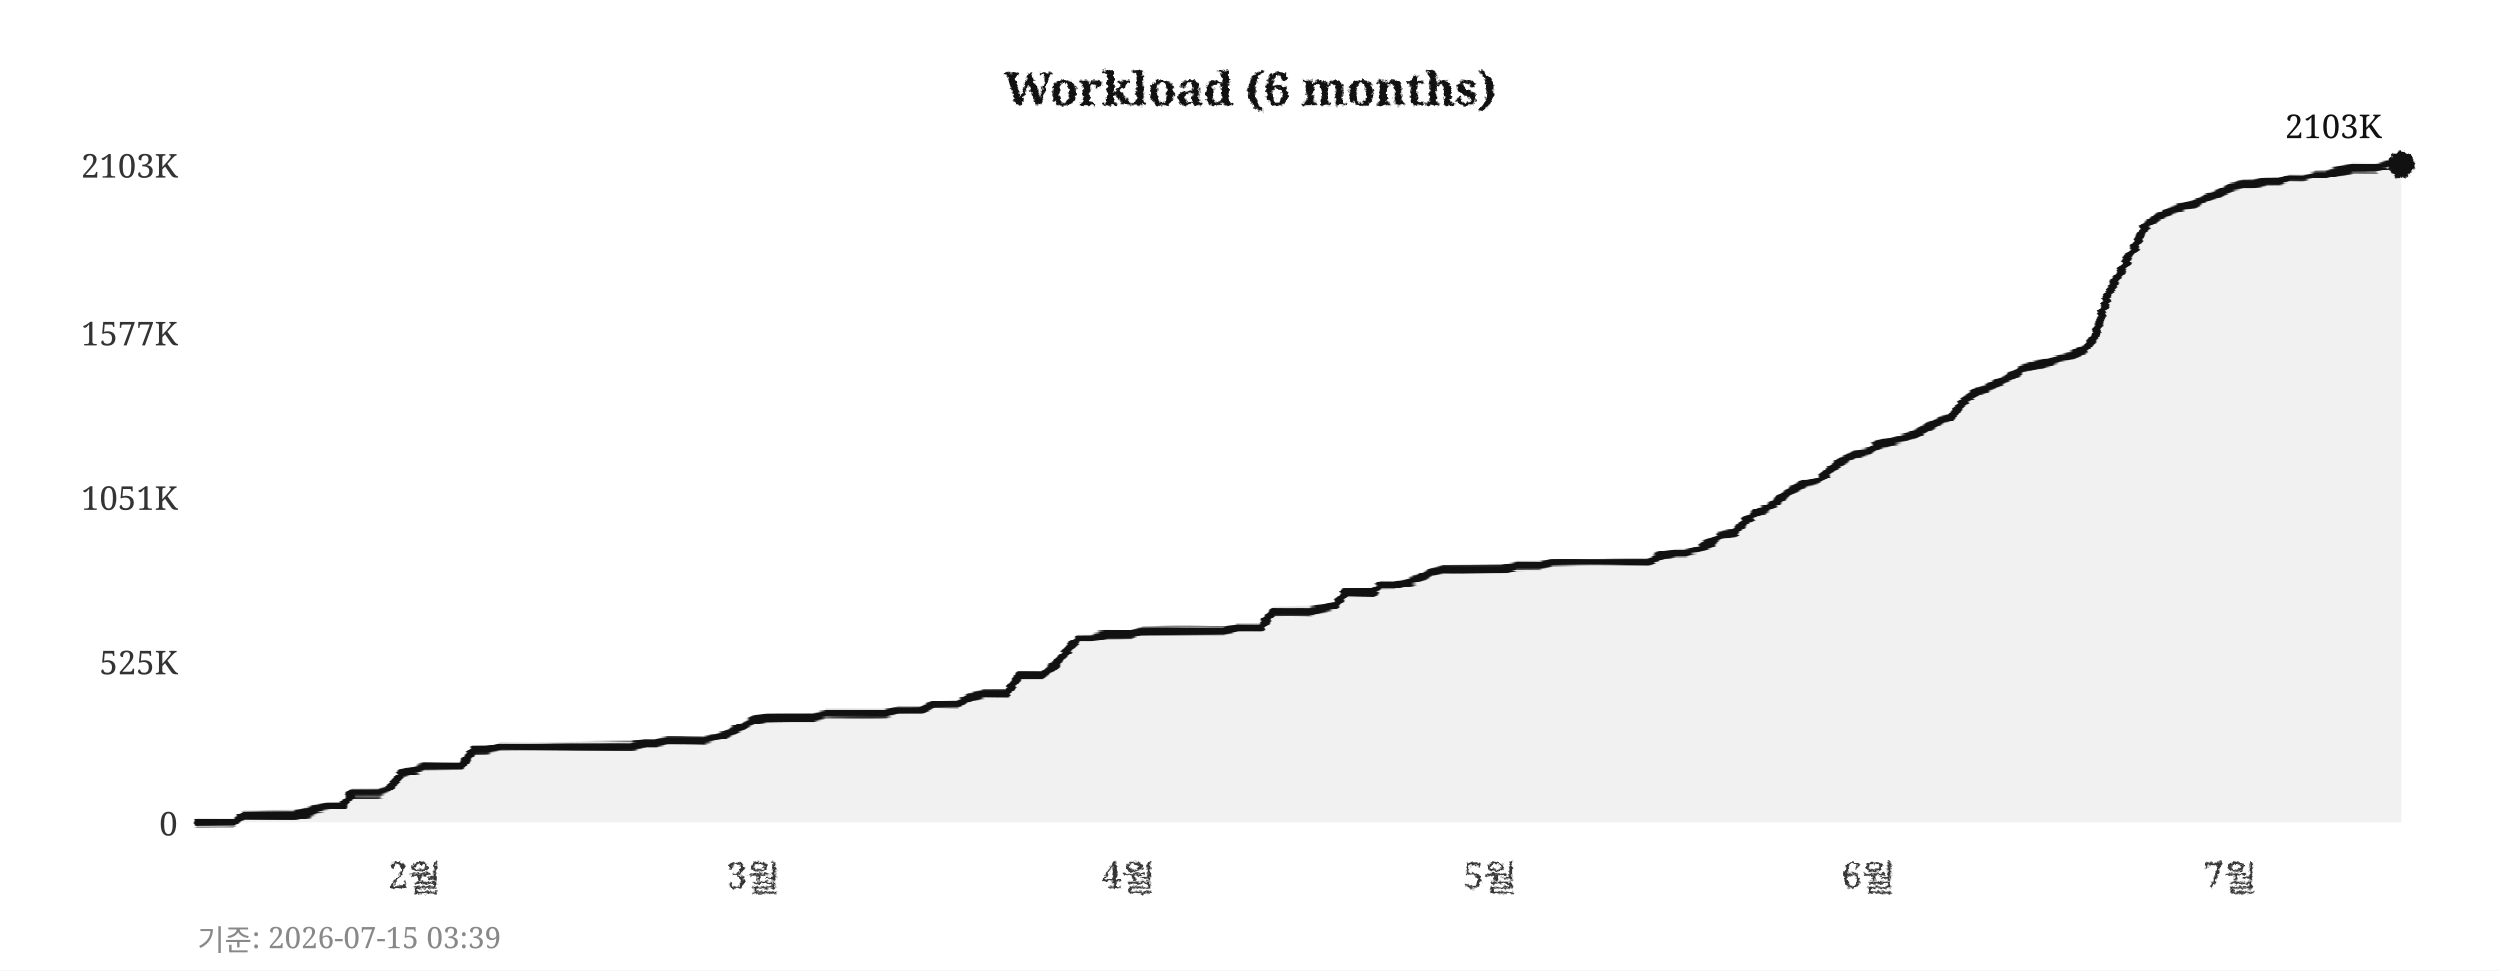
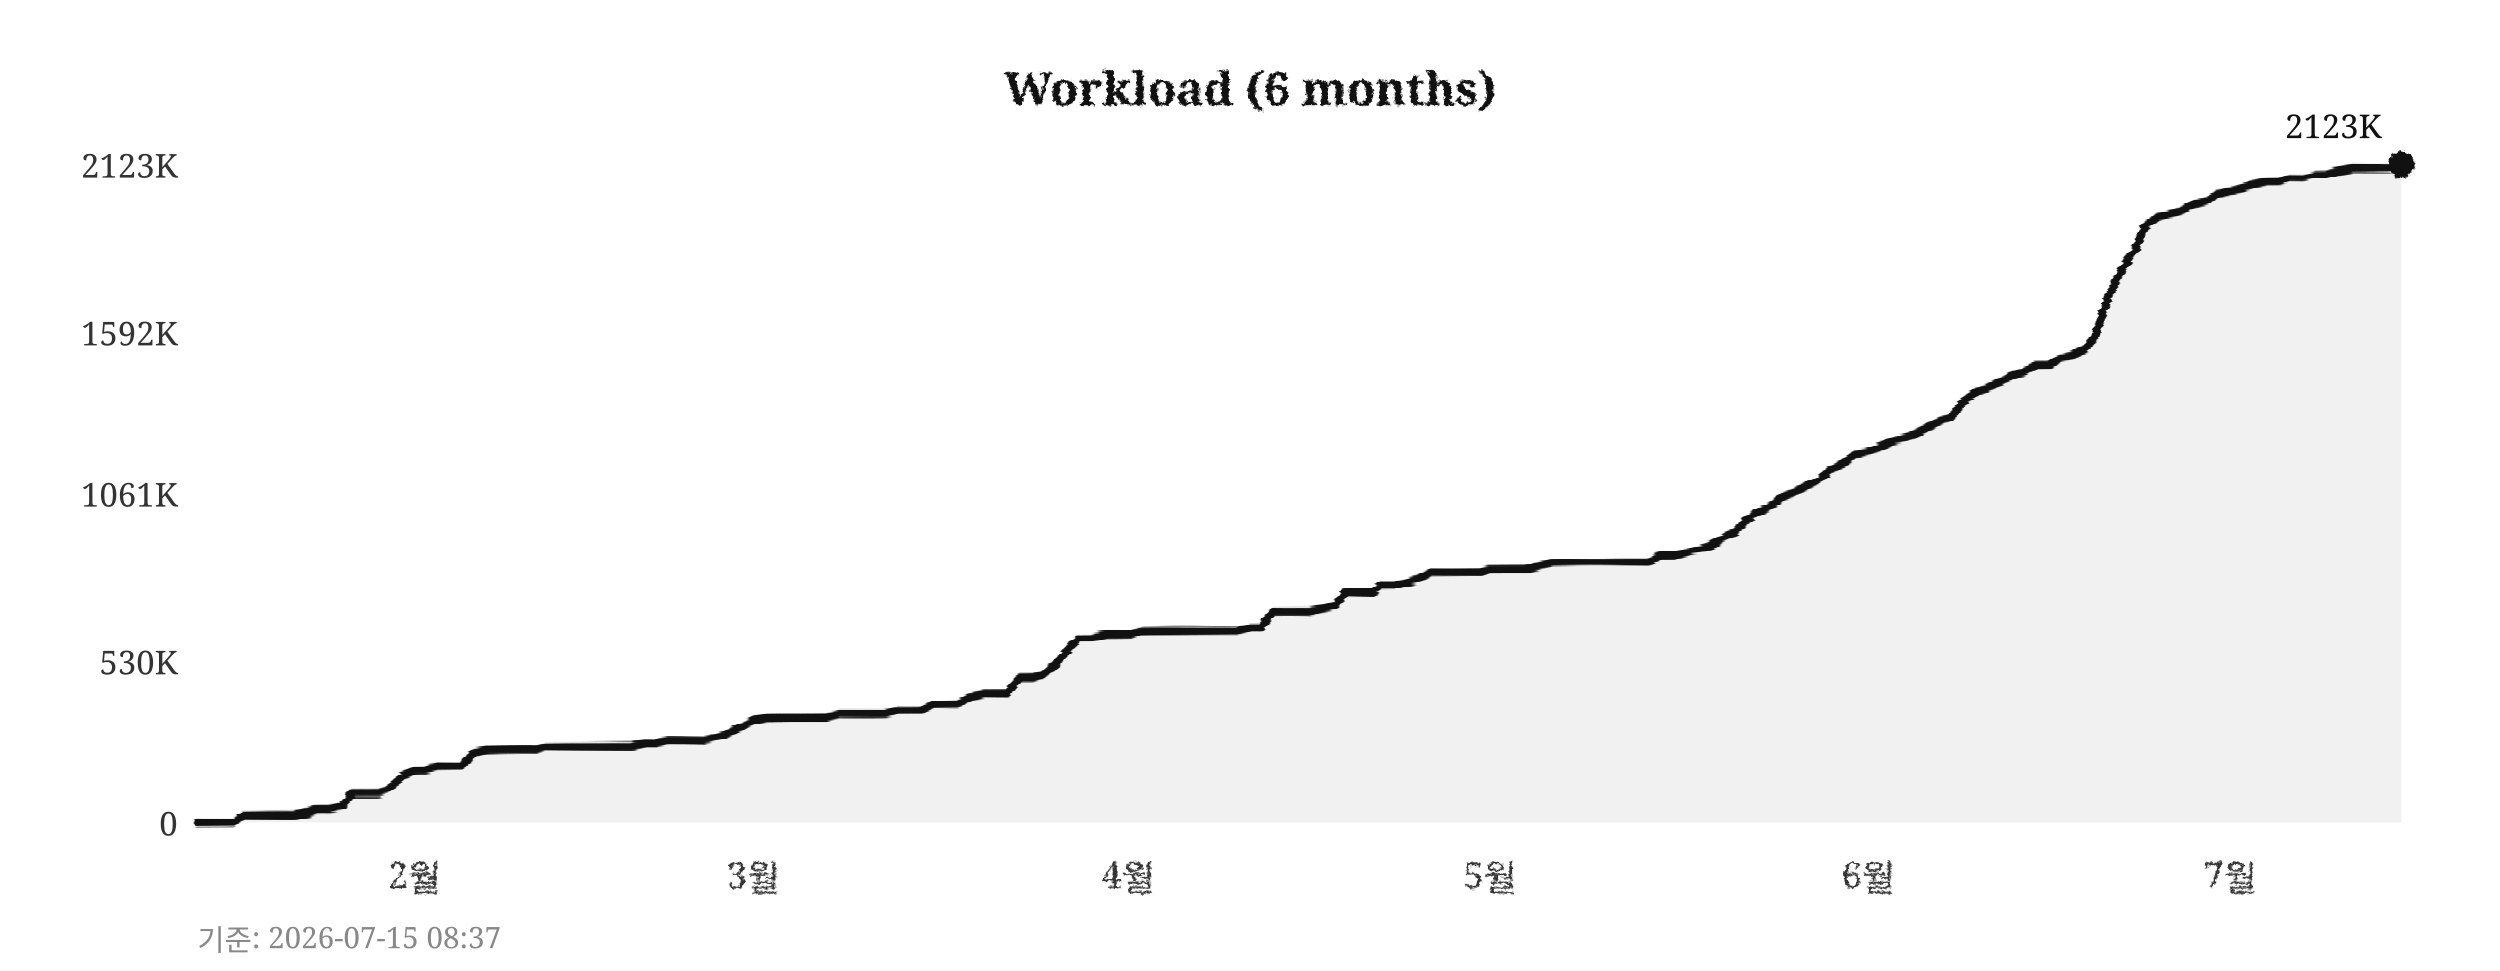
<svg xmlns="http://www.w3.org/2000/svg" width="760" height="295">
  <defs>
    <filter id="pencil" x="-5%" y="-5%" width="110%" height="110%">
      <feTurbulence type="fractalNoise" baseFrequency="0.9" numOctaves="4" seed="5" result="noise" />
      <feDisplacementMap in="SourceGraphic" in2="noise" scale="1.6" xChannelSelector="R" yChannelSelector="G" />
    </filter>
    <filter id="pline" x="-2%" y="-30%" width="104%" height="160%">
      <feTurbulence type="fractalNoise" baseFrequency="0.015 0.9" numOctaves="3" seed="11" result="noise" />
      <feDisplacementMap in="SourceGraphic" in2="noise" scale="1.8" xChannelSelector="R" yChannelSelector="G" />
    </filter>
    <filter id="rough" x="-5%" y="-5%" width="110%" height="110%">
      <feTurbulence type="turbulence" baseFrequency="0.05" numOctaves="2" seed="2" result="noise" />
      <feDisplacementMap in="SourceGraphic" in2="noise" scale="2" xChannelSelector="R" yChannelSelector="G" />
    </filter>
  </defs>
  <rect width="760" height="295" fill="#ffffff" />
  <text x="380" y="32" text-anchor="middle" font-size="14" font-weight="bold" font-family="Georgia,serif" fill="#111111" filter="url(#pencil)">Workload (6 months)</text>
  <line x1="60" y1="250" x2="730" y2="250" stroke="#cccccc" stroke-width="0.7" stroke-dasharray="4,5" filter="url(#rough)" />
  <text x="54" y="254" text-anchor="end" font-size="10" font-family="Georgia,serif" fill="#333333">0</text>
  <line x1="60" y1="201" x2="730" y2="201" stroke="#cccccc" stroke-width="0.7" stroke-dasharray="4,5" filter="url(#rough)" />
-   <text x="54" y="205" text-anchor="end" font-size="10" font-family="Georgia,serif" fill="#333333">525K</text>
-   <line x1="60" y1="151" x2="730" y2="151" stroke="#cccccc" stroke-width="0.7" stroke-dasharray="4,5" filter="url(#rough)" />
-   <text x="54" y="155" text-anchor="end" font-size="10" font-family="Georgia,serif" fill="#333333">1051K</text>
+   <text x="54" y="205" text-anchor="end" font-size="10" font-family="Georgia,serif" fill="#333333">530K</text>
+   <line x1="60" y1="150" x2="730" y2="150" stroke="#cccccc" stroke-width="0.7" stroke-dasharray="4,5" filter="url(#rough)" />
+   <text x="54" y="154" text-anchor="end" font-size="10" font-family="Georgia,serif" fill="#333333">1061K</text>
  <line x1="60" y1="101" x2="730" y2="101" stroke="#cccccc" stroke-width="0.7" stroke-dasharray="4,5" filter="url(#rough)" />
-   <text x="54" y="105" text-anchor="end" font-size="10" font-family="Georgia,serif" fill="#333333">1577K</text>
+   <text x="54" y="105" text-anchor="end" font-size="10" font-family="Georgia,serif" fill="#333333">1592K</text>
  <line x1="60" y1="50" x2="730" y2="50" stroke="#cccccc" stroke-width="0.7" stroke-dasharray="4,5" filter="url(#rough)" />
-   <text x="54" y="54" text-anchor="end" font-size="10" font-family="Georgia,serif" fill="#333333">2103K</text>
+   <text x="54" y="54" text-anchor="end" font-size="10" font-family="Georgia,serif" fill="#333333">2123K</text>
  <text x="126" y="270" text-anchor="middle" font-size="11" font-family="Georgia,serif" fill="#333333" filter="url(#pencil)">2월</text>
  <text x="229" y="270" text-anchor="middle" font-size="11" font-family="Georgia,serif" fill="#333333" filter="url(#pencil)">3월</text>
  <text x="343" y="270" text-anchor="middle" font-size="11" font-family="Georgia,serif" fill="#333333" filter="url(#pencil)">4월</text>
  <text x="453" y="270" text-anchor="middle" font-size="11" font-family="Georgia,serif" fill="#333333" filter="url(#pencil)">5월</text>
  <text x="568" y="270" text-anchor="middle" font-size="11" font-family="Georgia,serif" fill="#333333" filter="url(#pencil)">6월</text>
  <text x="678" y="270" text-anchor="middle" font-size="11" font-family="Georgia,serif" fill="#333333" filter="url(#pencil)">7월</text>
  <line x1="59" y1="42" x2="59" y2="256" stroke="#111111" stroke-width="2" filter="url(#pline)" />
  <line x1="52" y1="251" x2="738" y2="251" stroke="#111111" stroke-width="2" filter="url(#pline)" />
-   <polygon points="60,250 60,250 63,250 67,250 71,250 74,248 78,248 82,248 85,248 89,248 93,247 96,246 100,245 104,245 107,241 111,241 115,241 118,240 122,235 126,234 129,233 133,233 137,233 140,233 144,228 148,228 152,227 155,227 159,227 163,227 166,227 170,227 174,227 177,227 181,227 185,227 188,227 192,227 196,226 199,226 203,225 207,225 210,225 214,225 218,224 221,223 225,221 229,219 233,218 236,218 240,218 244,218 247,218 251,217 255,217 258,217 262,217 266,217 269,217 273,216 277,216 280,216 284,214 288,214 291,214 295,212 299,211 302,211 306,211 310,205 314,205 317,205 321,202 325,197 328,194 332,194 336,193 339,193 343,193 347,192 350,192 354,192 358,192 361,192 365,192 369,192 372,192 376,191 380,191 383,191 387,186 391,186 395,186 398,186 402,185 406,184 409,180 413,180 417,180 420,178 424,178 428,177 431,176 435,174 439,173 442,173 446,173 450,173 453,173 457,173 461,172 464,172 468,172 472,171 475,171 479,171 483,171 487,171 490,171 494,171 498,171 501,171 505,169 509,168 512,168 516,167 520,165 523,163 527,162 531,158 534,156 538,154 542,151 545,149 549,147 553,146 556,143 560,140 564,138 568,137 571,135 575,134 579,133 582,132 586,130 590,128 593,127 597,122 601,119 604,118 608,116 612,114 615,112 619,111 623,110 626,109 630,108 634,106 637,102 641,89 645,82 649,75 652,69 656,66 660,64 663,63 667,62 671,60 674,59 678,57 682,56 685,56 689,55 693,55 696,54 700,54 704,53 707,53 711,52 715,51 718,51 722,51 726,50 730,50 730,250" fill="#e8e8e8" opacity="0.6" />
-   <polyline points="60,250 63,250 67,250 71,250 74,248 78,248 82,248 85,248 89,248 93,247 96,246 100,245 104,245 107,241 111,241 115,241 118,240 122,235 126,234 129,233 133,233 137,233 140,233 144,228 148,228 152,227 155,227 159,227 163,227 166,227 170,227 174,227 177,227 181,227 185,227 188,227 192,227 196,226 199,226 203,225 207,225 210,225 214,225 218,224 221,223 225,221 229,219 233,218 236,218 240,218 244,218 247,218 251,217 255,217 258,217 262,217 266,217 269,217 273,216 277,216 280,216 284,214 288,214 291,214 295,212 299,211 302,211 306,211 310,205 314,205 317,205 321,202 325,197 328,194 332,194 336,193 339,193 343,193 347,192 350,192 354,192 358,192 361,192 365,192 369,192 372,192 376,191 380,191 383,191 387,186 391,186 395,186 398,186 402,185 406,184 409,180 413,180 417,180 420,178 424,178 428,177 431,176 435,174 439,173 442,173 446,173 450,173 453,173 457,173 461,172 464,172 468,172 472,171 475,171 479,171 483,171 487,171 490,171 494,171 498,171 501,171 505,169 509,168 512,168 516,167 520,165 523,163 527,162 531,158 534,156 538,154 542,151 545,149 549,147 553,146 556,143 560,140 564,138 568,137 571,135 575,134 579,133 582,132 586,130 590,128 593,127 597,122 601,119 604,118 608,116 612,114 615,112 619,111 623,110 626,109 630,108 634,106 637,102 641,89 645,82 649,75 652,69 656,66 660,64 663,63 667,62 671,60 674,59 678,57 682,56 685,56 689,55 693,55 696,54 700,54 704,53 707,53 711,52 715,51 718,51 722,51 726,50 730,50" fill="none" stroke="#111111" stroke-width="2.4" stroke-linejoin="round" stroke-linecap="round" filter="url(#pline)" />
+   <polygon points="60,250 60,250 63,250 67,250 71,250 74,248 78,248 82,248 85,248 89,248 93,247 96,246 100,246 104,245 107,241 111,241 115,241 118,240 122,236 126,234 129,234 133,233 137,233 140,233 144,229 148,228 152,228 155,228 159,228 163,228 166,227 170,227 174,227 177,227 181,227 185,227 188,227 192,227 196,226 199,226 203,225 207,225 210,225 214,225 218,224 221,223 225,221 229,219 233,218 236,218 240,218 244,218 247,218 251,218 255,217 258,217 262,217 266,217 269,217 273,216 277,216 280,216 284,214 288,214 291,214 295,212 299,211 302,211 306,211 310,206 314,206 317,205 321,202 325,197 328,194 332,194 336,193 339,193 343,193 347,192 350,192 354,192 358,192 361,192 365,192 369,192 372,192 376,192 380,191 383,191 387,186 391,186 395,186 398,186 402,185 406,184 409,180 413,180 417,180 420,178 424,178 428,177 431,176 435,174 439,174 442,174 446,174 450,174 453,173 457,173 461,173 464,173 468,172 472,171 475,171 479,171 483,171 487,171 490,171 494,171 498,171 501,171 505,169 509,169 512,168 516,167 520,166 523,164 527,162 531,158 534,156 538,154 542,151 545,150 549,148 553,146 556,143 560,141 564,138 568,137 571,136 575,134 579,133 582,132 586,130 590,128 593,127 597,122 601,119 604,118 608,116 612,114 615,113 619,111 623,111 626,109 630,108 634,106 637,102 641,90 645,82 649,76 652,69 656,66 660,65 663,64 667,62 671,61 674,59 678,58 682,57 685,56 689,55 693,55 696,54 700,54 704,53 707,53 711,52 715,51 718,51 722,51 726,51 730,50 730,250" fill="#e8e8e8" opacity="0.6" />
+   <polyline points="60,250 63,250 67,250 71,250 74,248 78,248 82,248 85,248 89,248 93,247 96,246 100,246 104,245 107,241 111,241 115,241 118,240 122,236 126,234 129,234 133,233 137,233 140,233 144,229 148,228 152,228 155,228 159,228 163,228 166,227 170,227 174,227 177,227 181,227 185,227 188,227 192,227 196,226 199,226 203,225 207,225 210,225 214,225 218,224 221,223 225,221 229,219 233,218 236,218 240,218 244,218 247,218 251,218 255,217 258,217 262,217 266,217 269,217 273,216 277,216 280,216 284,214 288,214 291,214 295,212 299,211 302,211 306,211 310,206 314,206 317,205 321,202 325,197 328,194 332,194 336,193 339,193 343,193 347,192 350,192 354,192 358,192 361,192 365,192 369,192 372,192 376,192 380,191 383,191 387,186 391,186 395,186 398,186 402,185 406,184 409,180 413,180 417,180 420,178 424,178 428,177 431,176 435,174 439,174 442,174 446,174 450,174 453,173 457,173 461,173 464,173 468,172 472,171 475,171 479,171 483,171 487,171 490,171 494,171 498,171 501,171 505,169 509,169 512,168 516,167 520,166 523,164 527,162 531,158 534,156 538,154 542,151 545,150 549,148 553,146 556,143 560,141 564,138 568,137 571,136 575,134 579,133 582,132 586,130 590,128 593,127 597,122 601,119 604,118 608,116 612,114 615,113 619,111 623,111 626,109 630,108 634,106 637,102 641,90 645,82 649,76 652,69 656,66 660,65 663,64 667,62 671,61 674,59 678,58 682,57 685,56 689,55 693,55 696,54 700,54 704,53 707,53 711,52 715,51 718,51 722,51 726,51 730,50" fill="none" stroke="#111111" stroke-width="2.4" stroke-linejoin="round" stroke-linecap="round" filter="url(#pline)" />
  <circle cx="730" cy="50" r="4" fill="#111111" filter="url(#pencil)" />
-   <text x="724" y="42" text-anchor="end" font-size="10" font-family="Georgia,serif" fill="#111111">2103K</text>
-   <text x="60" y="289" font-size="9" font-family="Georgia,serif" fill="#888888">기준: 2026-07-15 03:39</text>
+   <text x="724" y="42" text-anchor="end" font-size="10" font-family="Georgia,serif" fill="#111111">2123K</text>
+   <text x="60" y="289" font-size="9" font-family="Georgia,serif" fill="#888888">기준: 2026-07-15 08:37</text>
</svg>
